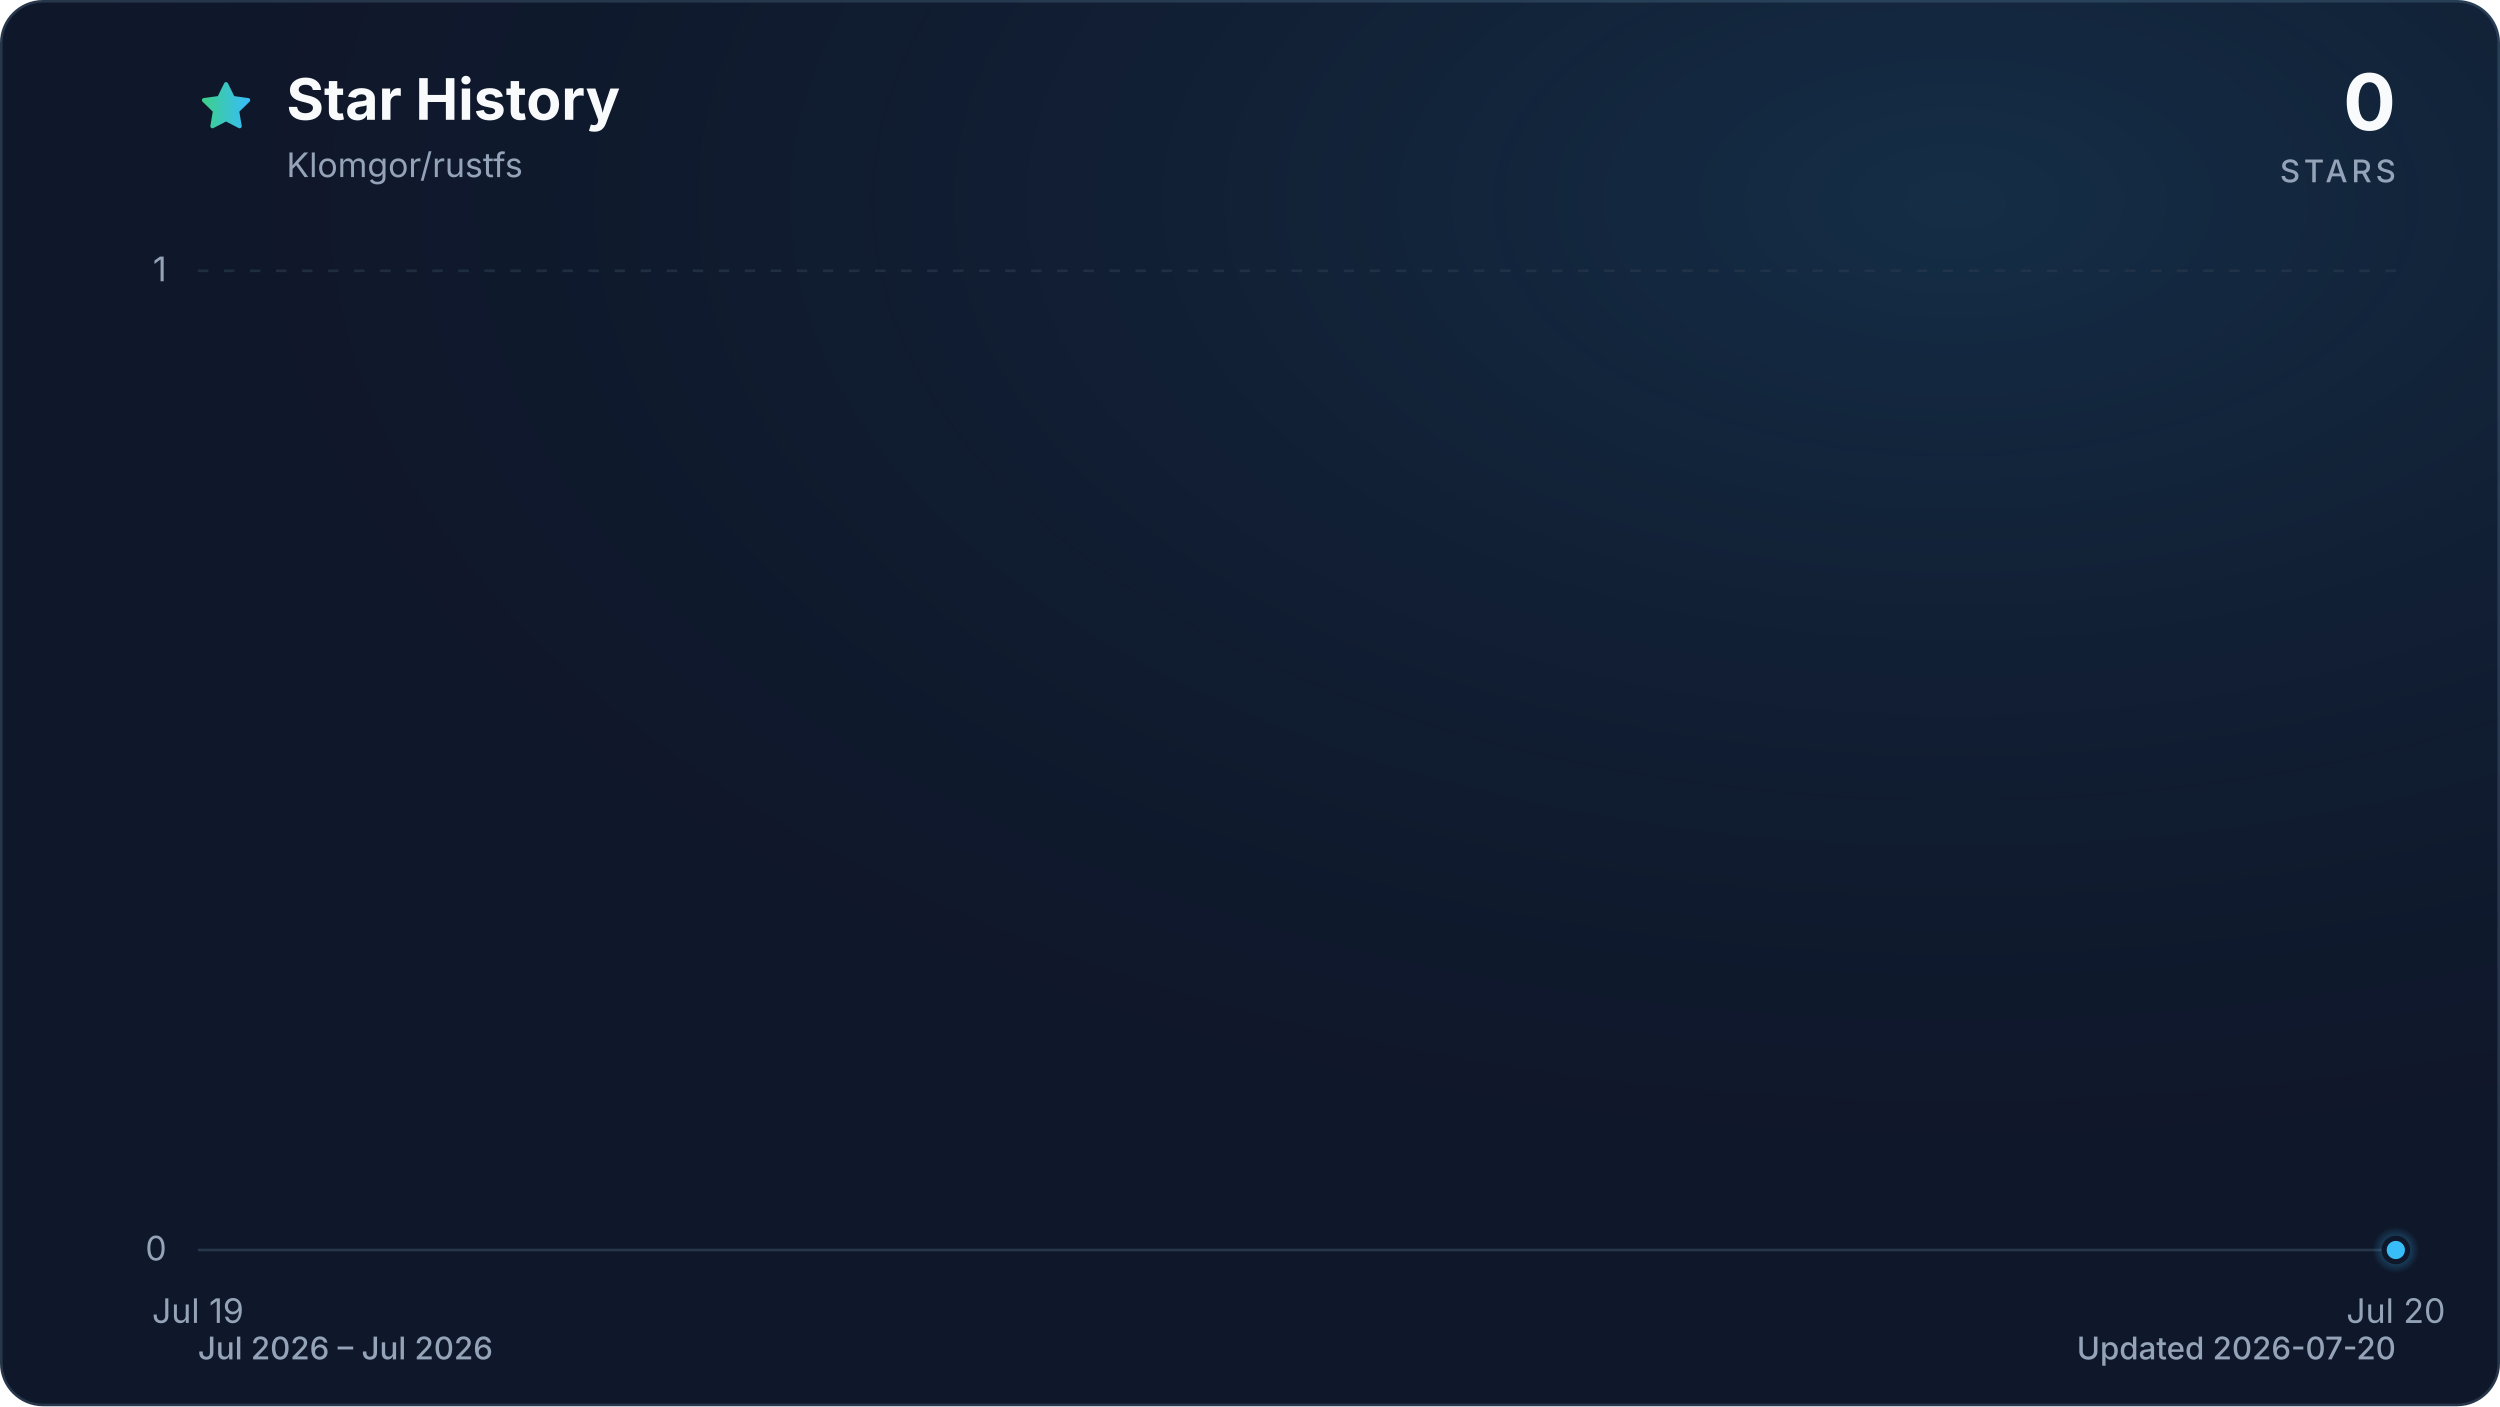
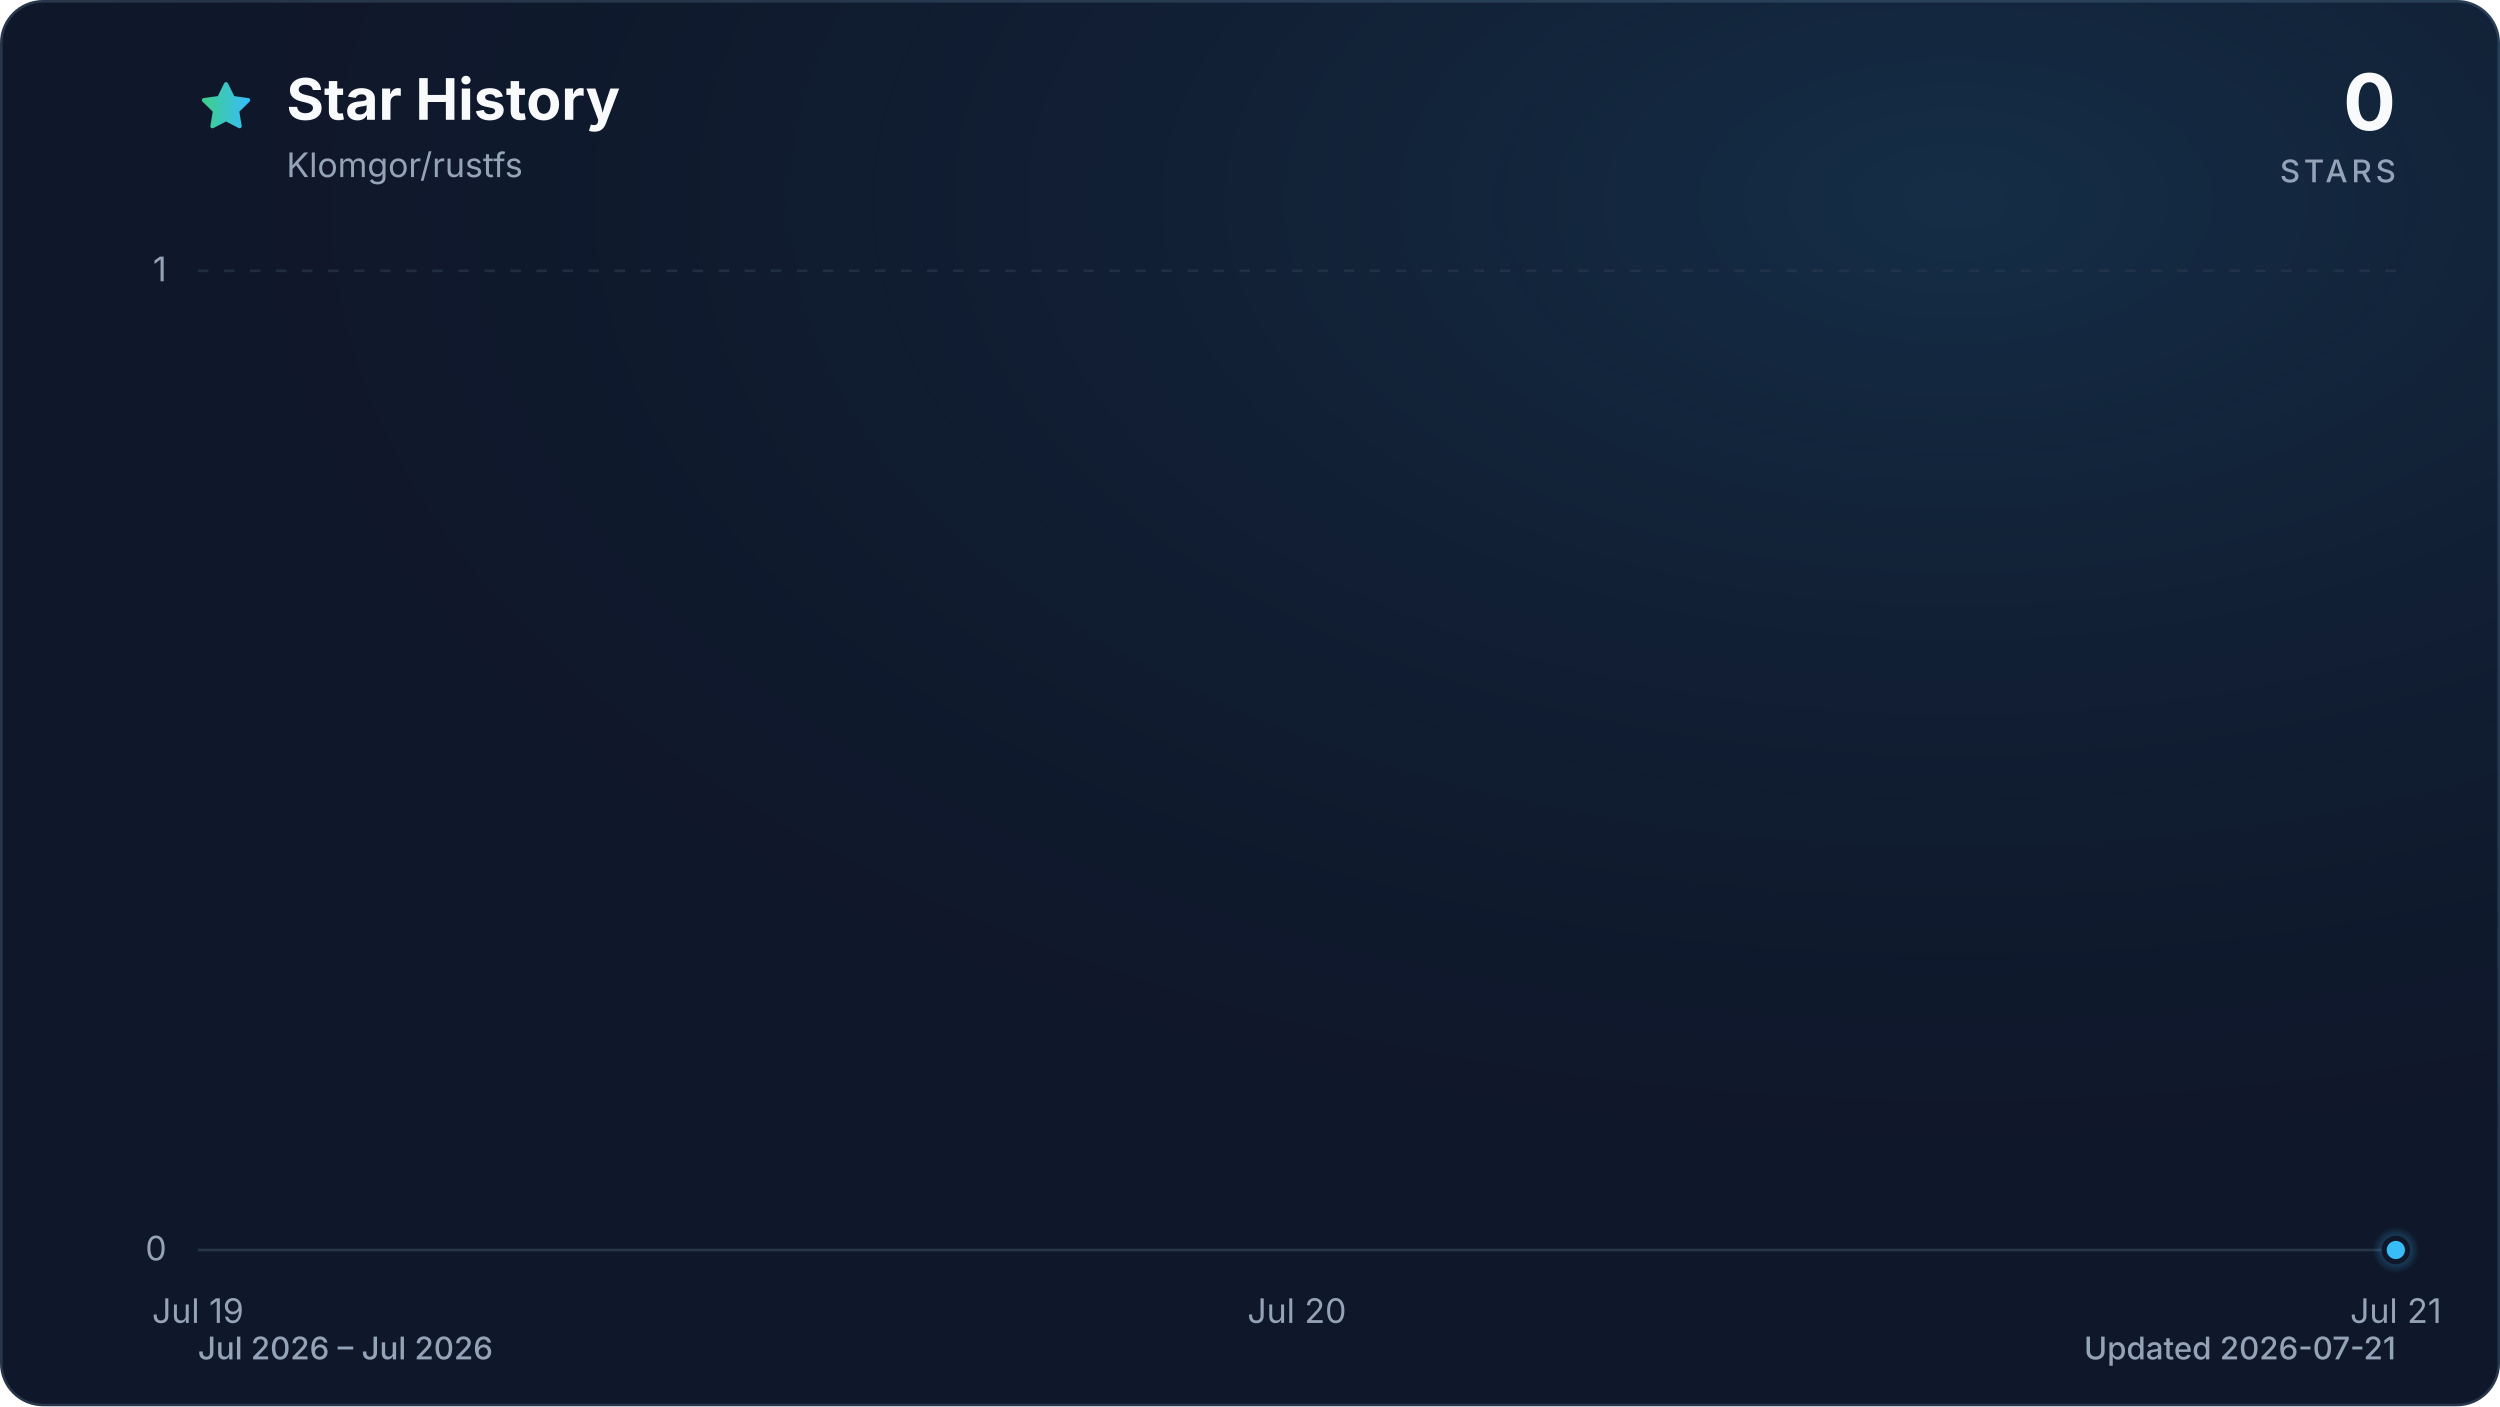
<svg xmlns="http://www.w3.org/2000/svg" viewBox="0 0 960 540" role="img" aria-labelledby="title description" data-style="gradient" data-variant="glow" data-animated="true">
  <defs>
    <linearGradient id="trend" x1="0" y1="0" x2="1" y2="0">
      <stop offset="0%" stop-color="#3ecf8e" />
      <stop offset="100%" stop-color="#38bdf8" />
    </linearGradient>
    <linearGradient id="area" x1="0" y1="0" x2="0" y2="1">
      <stop offset="0%" stop-color="#3ecf8e" stop-opacity="0.30" />
      <stop offset="55%" stop-color="#38bdf8" stop-opacity="0.10" />
      <stop offset="100%" stop-color="#38bdf8" stop-opacity="0.01" />
    </linearGradient>
    <radialGradient id="marker-halo" cx="50%" cy="50%" r="50%">
      <stop offset="0%" stop-color="#38bdf8" stop-opacity="0.55" />
      <stop offset="100%" stop-color="#38bdf8" stop-opacity="0" />
    </radialGradient>
    <radialGradient id="surface-glow" cx="78%" cy="14%" r="80%">
      <stop offset="0%" stop-color="#38bdf8" stop-opacity="0.14" />
      <stop offset="100%" stop-color="#0f172a" stop-opacity="0" />
    </radialGradient>
    <filter id="trend-glow" x="-20%" y="-20%" width="140%" height="140%">
      <feGaussianBlur stdDeviation="7" />
    </filter>
  </defs>
  <style>
.trend-enter{transform-box:fill-box;transform-origin:center;animation:trend-enter 520ms cubic-bezier(0.16,1,0.3,1)}
.marker-enter{transform-box:fill-box;transform-origin:center;animation:marker-enter 320ms cubic-bezier(0.16,1,0.3,1) 200ms both}
.marker-pulse{transform-box:fill-box;transform-origin:center;animation:marker-pulse 2.6s ease-out infinite}
@keyframes trend-enter{from{opacity:.35;transform:translateY(10px)}to{opacity:1;transform:translateY(0)}}
@keyframes marker-enter{from{opacity:0;transform:scale(.4)}to{opacity:1;transform:scale(1)}}
@keyframes marker-pulse{0%{opacity:.5;transform:scale(.7)}70%,100%{opacity:0;transform:scale(2.1)}}
@media (prefers-reduced-motion:reduce){.trend-enter,.marker-enter,.marker-pulse{animation:none!important}}
@media (prefers-reduced-motion:reduce){.marker-pulse{opacity:0}}
</style>
  <rect x="0.5" y="0.5" width="959" height="539" fill="#0f172a" stroke="#27364a" stroke-width="1" rx="16" />
  <rect width="960" height="540" fill="url(#surface-glow)" rx="16" />
  <path d="M12 2.6l2.9 5.9 6.5.9-4.7 4.6 1.1 6.5-5.8-3-5.8 3 1.1-6.5-4.7-4.6 6.5-.9L12 2.6Z" transform="translate(76 30) scale(.9)" fill="url(#trend)" stroke="url(#trend)" stroke-width="1.8" stroke-linejoin="round" aria-hidden="true" />
  <text x="110" y="46" fill="#f8fafc" font-family="ui-sans-serif, system-ui, -apple-system, BlinkMacSystemFont, 'Segoe UI', sans-serif" font-size="22" font-weight="700">Star History</text>
  <text x="110" y="68" fill="#94a3b8" font-family="ui-sans-serif, system-ui, -apple-system, BlinkMacSystemFont, 'Segoe UI', sans-serif" font-size="13">Klomgor/rustfs</text>
  <text x="920" y="50" fill="#f8fafc" font-family="ui-sans-serif, system-ui, -apple-system, BlinkMacSystemFont, 'Segoe UI', sans-serif" font-size="30" font-weight="700" text-anchor="end">0</text>
  <text x="920" y="70" fill="#94a3b8" font-family="ui-sans-serif, system-ui, -apple-system, BlinkMacSystemFont, 'Segoe UI', sans-serif" font-size="12" font-weight="500" letter-spacing="1.5" text-anchor="end">STARS</text>
  <line x1="76" y1="480.0" x2="920" y2="480.0" stroke="#27364a" stroke-width="1" stroke-dasharray="0" opacity="1" />
  <text x="64" y="484.0" fill="#94a3b8" font-family="ui-sans-serif, system-ui, -apple-system, BlinkMacSystemFont, 'Segoe UI', sans-serif" font-size="13" text-anchor="end">0</text>
  <line x1="76" y1="104.0" x2="920" y2="104.0" stroke="#27364a" stroke-width="1" stroke-dasharray="4 6" opacity="0.7" />
  <text x="64" y="108.0" fill="#94a3b8" font-family="ui-sans-serif, system-ui, -apple-system, BlinkMacSystemFont, 'Segoe UI', sans-serif" font-size="13" text-anchor="end">1</text>
  <text x="76.0" y="508" fill="#94a3b8" font-family="ui-sans-serif, system-ui, -apple-system, BlinkMacSystemFont, 'Segoe UI', sans-serif" font-size="13" text-anchor="middle">Jul 19</text>
-   <text x="920.0" y="508" fill="#94a3b8" font-family="ui-sans-serif, system-ui, -apple-system, BlinkMacSystemFont, 'Segoe UI', sans-serif" font-size="13" text-anchor="middle">Jul 20</text>
+   <text x="498.0" y="508" fill="#94a3b8" font-family="ui-sans-serif, system-ui, -apple-system, BlinkMacSystemFont, 'Segoe UI', sans-serif" font-size="13" text-anchor="middle">Jul 20</text>
+   <text x="920.0" y="508" fill="#94a3b8" font-family="ui-sans-serif, system-ui, -apple-system, BlinkMacSystemFont, 'Segoe UI', sans-serif" font-size="13" text-anchor="middle">Jul 21</text>
  <g class="trend-enter">
-     <path d="M 76.0 480.0 L 920.0 480.0 L 920.0 480.0 L 76.0 480.0 Z" fill="url(#area)" />
-     <path d="M 76.0 480.0 L 920.0 480.0" fill="none" stroke="url(#trend)" stroke-width="12" stroke-linecap="round" stroke-linejoin="round" opacity="0.16" filter="url(#trend-glow)" />
-     <path d="M 76.0 480.0 L 920.0 480.0" fill="none" stroke="url(#trend)" stroke-width="3" stroke-linecap="round" stroke-linejoin="round" />
+     <path d="M 76.0 480.0 C 216.7 480.0, 357.3 480.0, 498.0 480.0 C 638.7 480.0, 779.3 480.0, 920.0 480.0 L 920.0 480.0 L 76.0 480.0 Z" fill="url(#area)" />
+     <path d="M 76.0 480.0 C 216.7 480.0, 357.3 480.0, 498.0 480.0 C 638.7 480.0, 779.3 480.0, 920.0 480.0" fill="none" stroke="url(#trend)" stroke-width="12" stroke-linecap="round" stroke-linejoin="round" opacity="0.16" filter="url(#trend-glow)" />
+     <path d="M 76.0 480.0 C 216.7 480.0, 357.3 480.0, 498.0 480.0 C 638.7 480.0, 779.3 480.0, 920.0 480.0" fill="none" stroke="url(#trend)" stroke-width="3" stroke-linecap="round" stroke-linejoin="round" />
  </g>
  <g class="marker-enter">
    <circle class="marker-pulse" cx="920.0" cy="480.0" r="9" fill="url(#marker-halo)" />
    <circle cx="920.0" cy="480.0" r="4.5" fill="#38bdf8" stroke="#0f172a" stroke-width="2" />
  </g>
  <text x="76" y="522" fill="#94a3b8" font-family="ui-sans-serif, system-ui, -apple-system, BlinkMacSystemFont, 'Segoe UI', sans-serif" font-size="12" font-weight="500">Jul 2026 – Jul 2026</text>
-   <text x="920" y="522" fill="#94a3b8" font-family="ui-sans-serif, system-ui, -apple-system, BlinkMacSystemFont, 'Segoe UI', sans-serif" font-size="12" font-weight="500" text-anchor="end">Updated 2026-07-20</text>
+   <text x="920" y="522" fill="#94a3b8" font-family="ui-sans-serif, system-ui, -apple-system, BlinkMacSystemFont, 'Segoe UI', sans-serif" font-size="12" font-weight="500" text-anchor="end">Updated 2026-07-21</text>
</svg>
